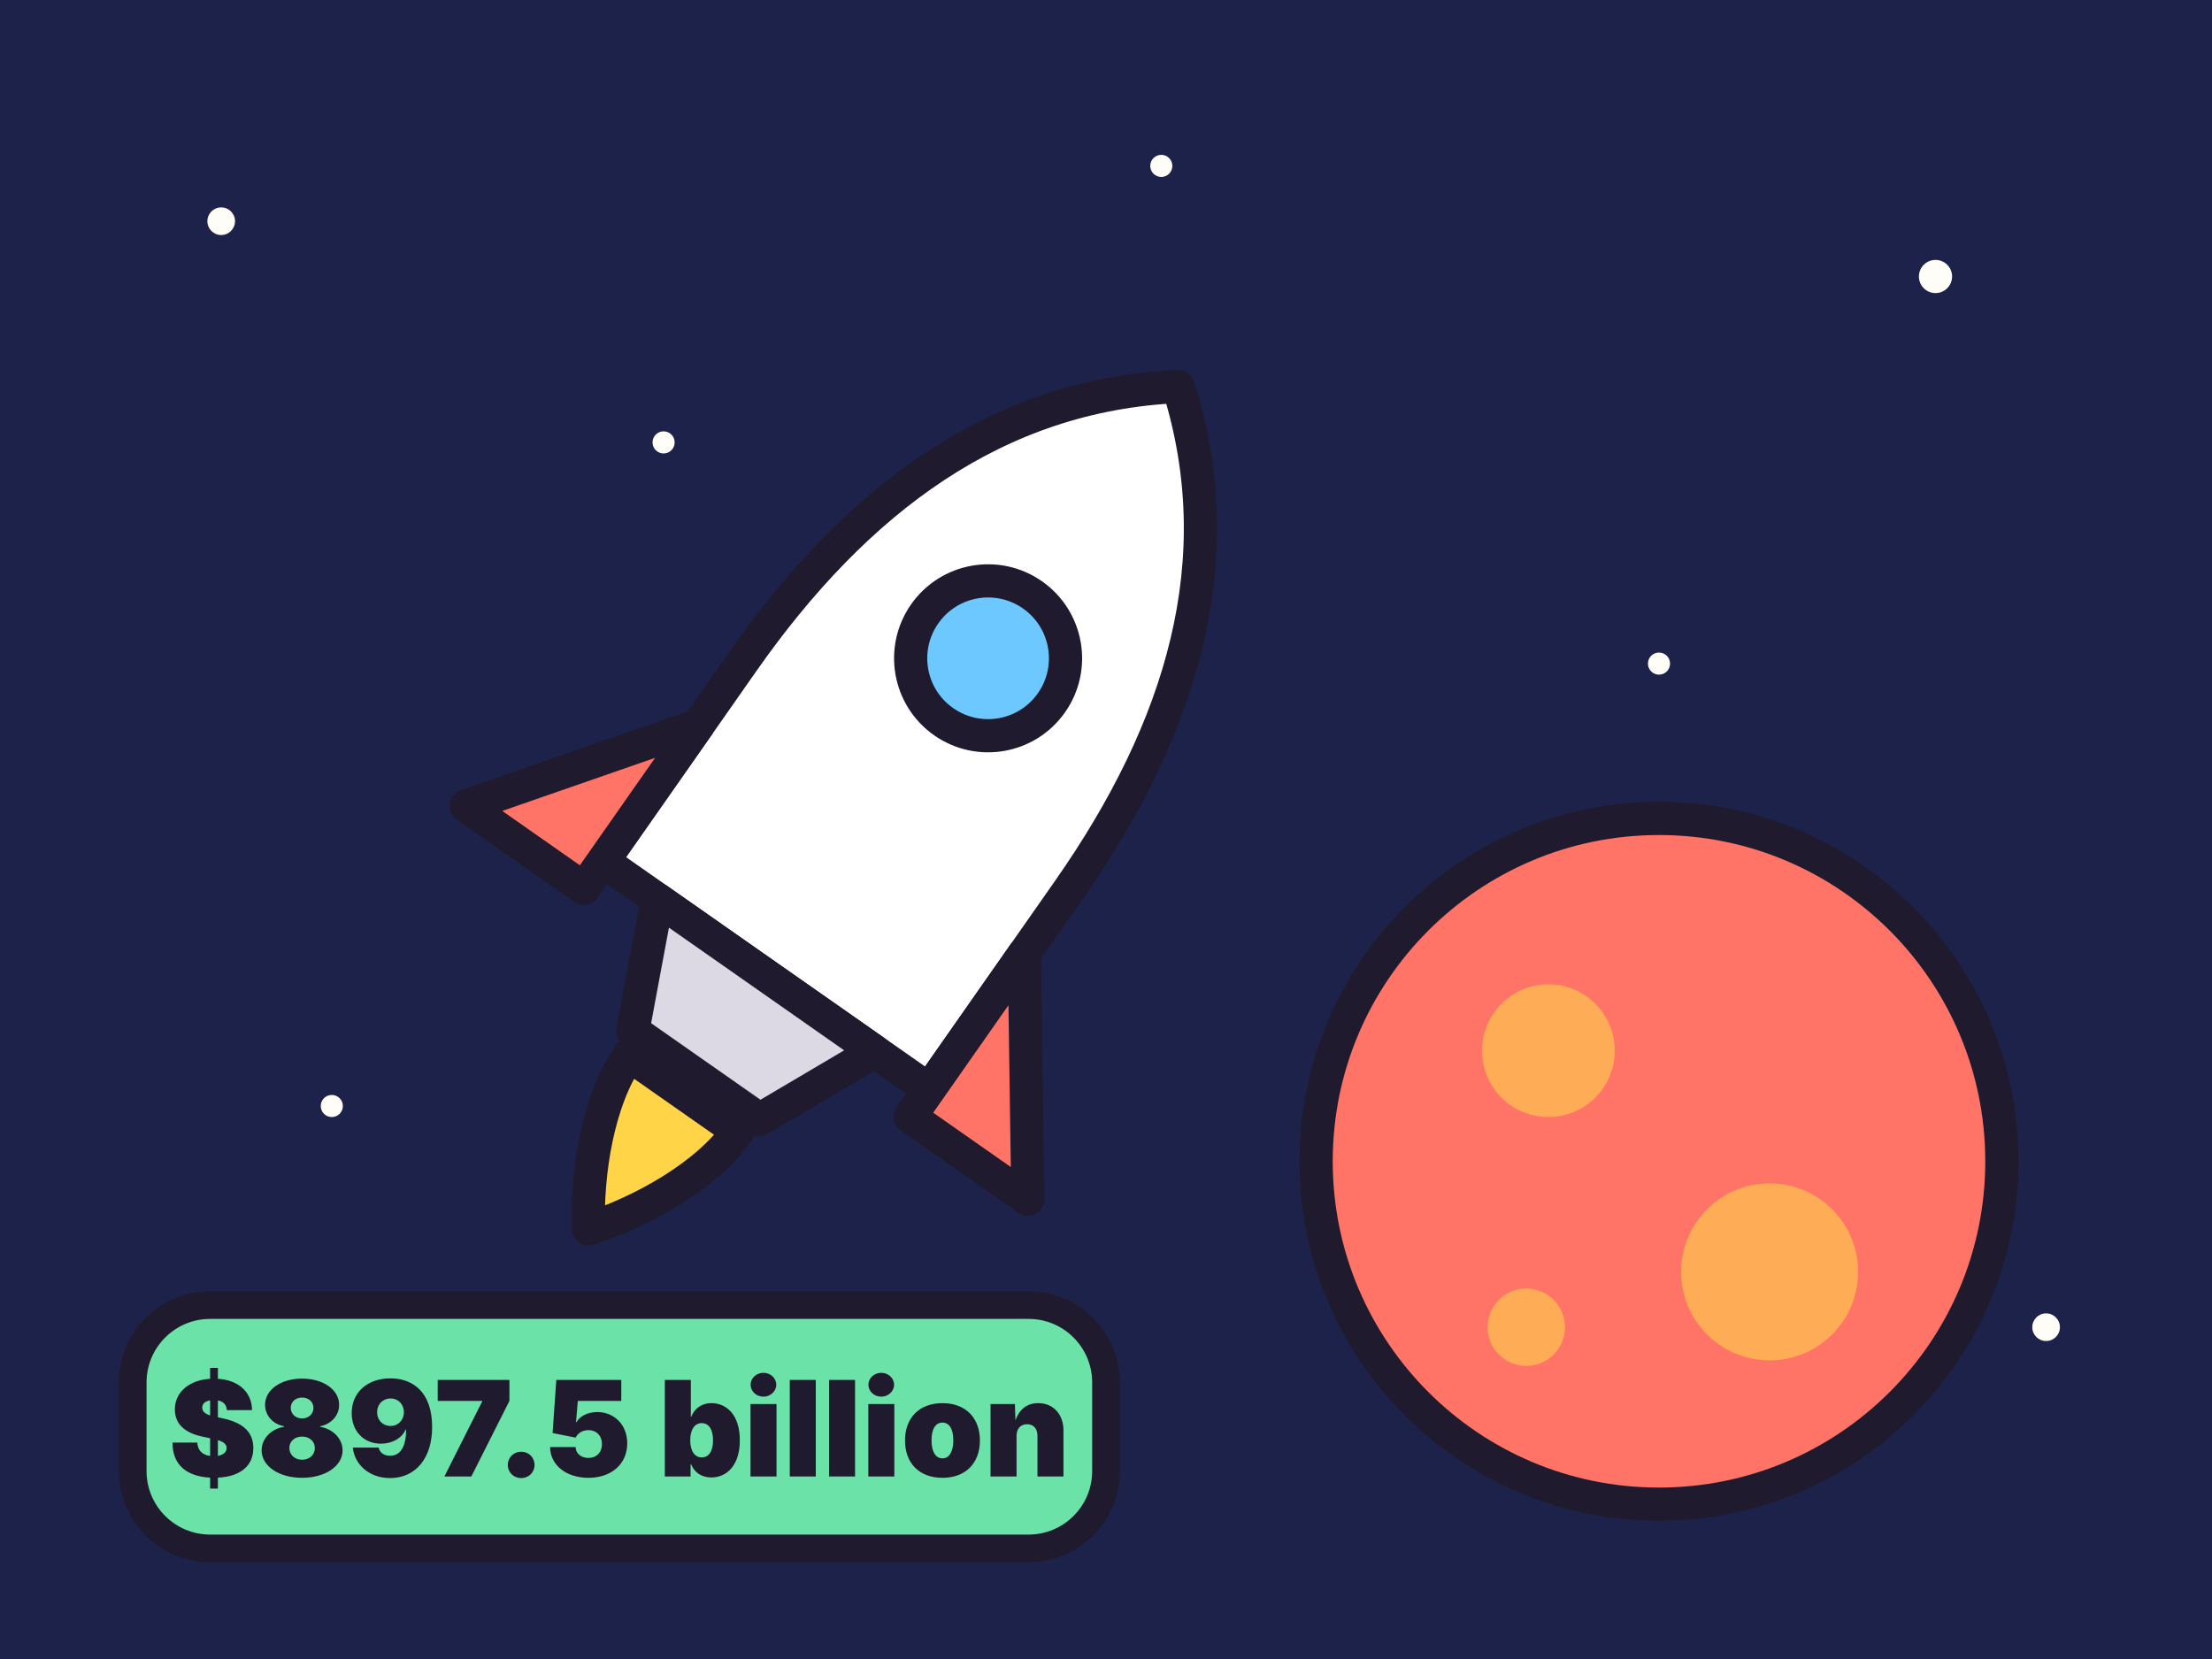
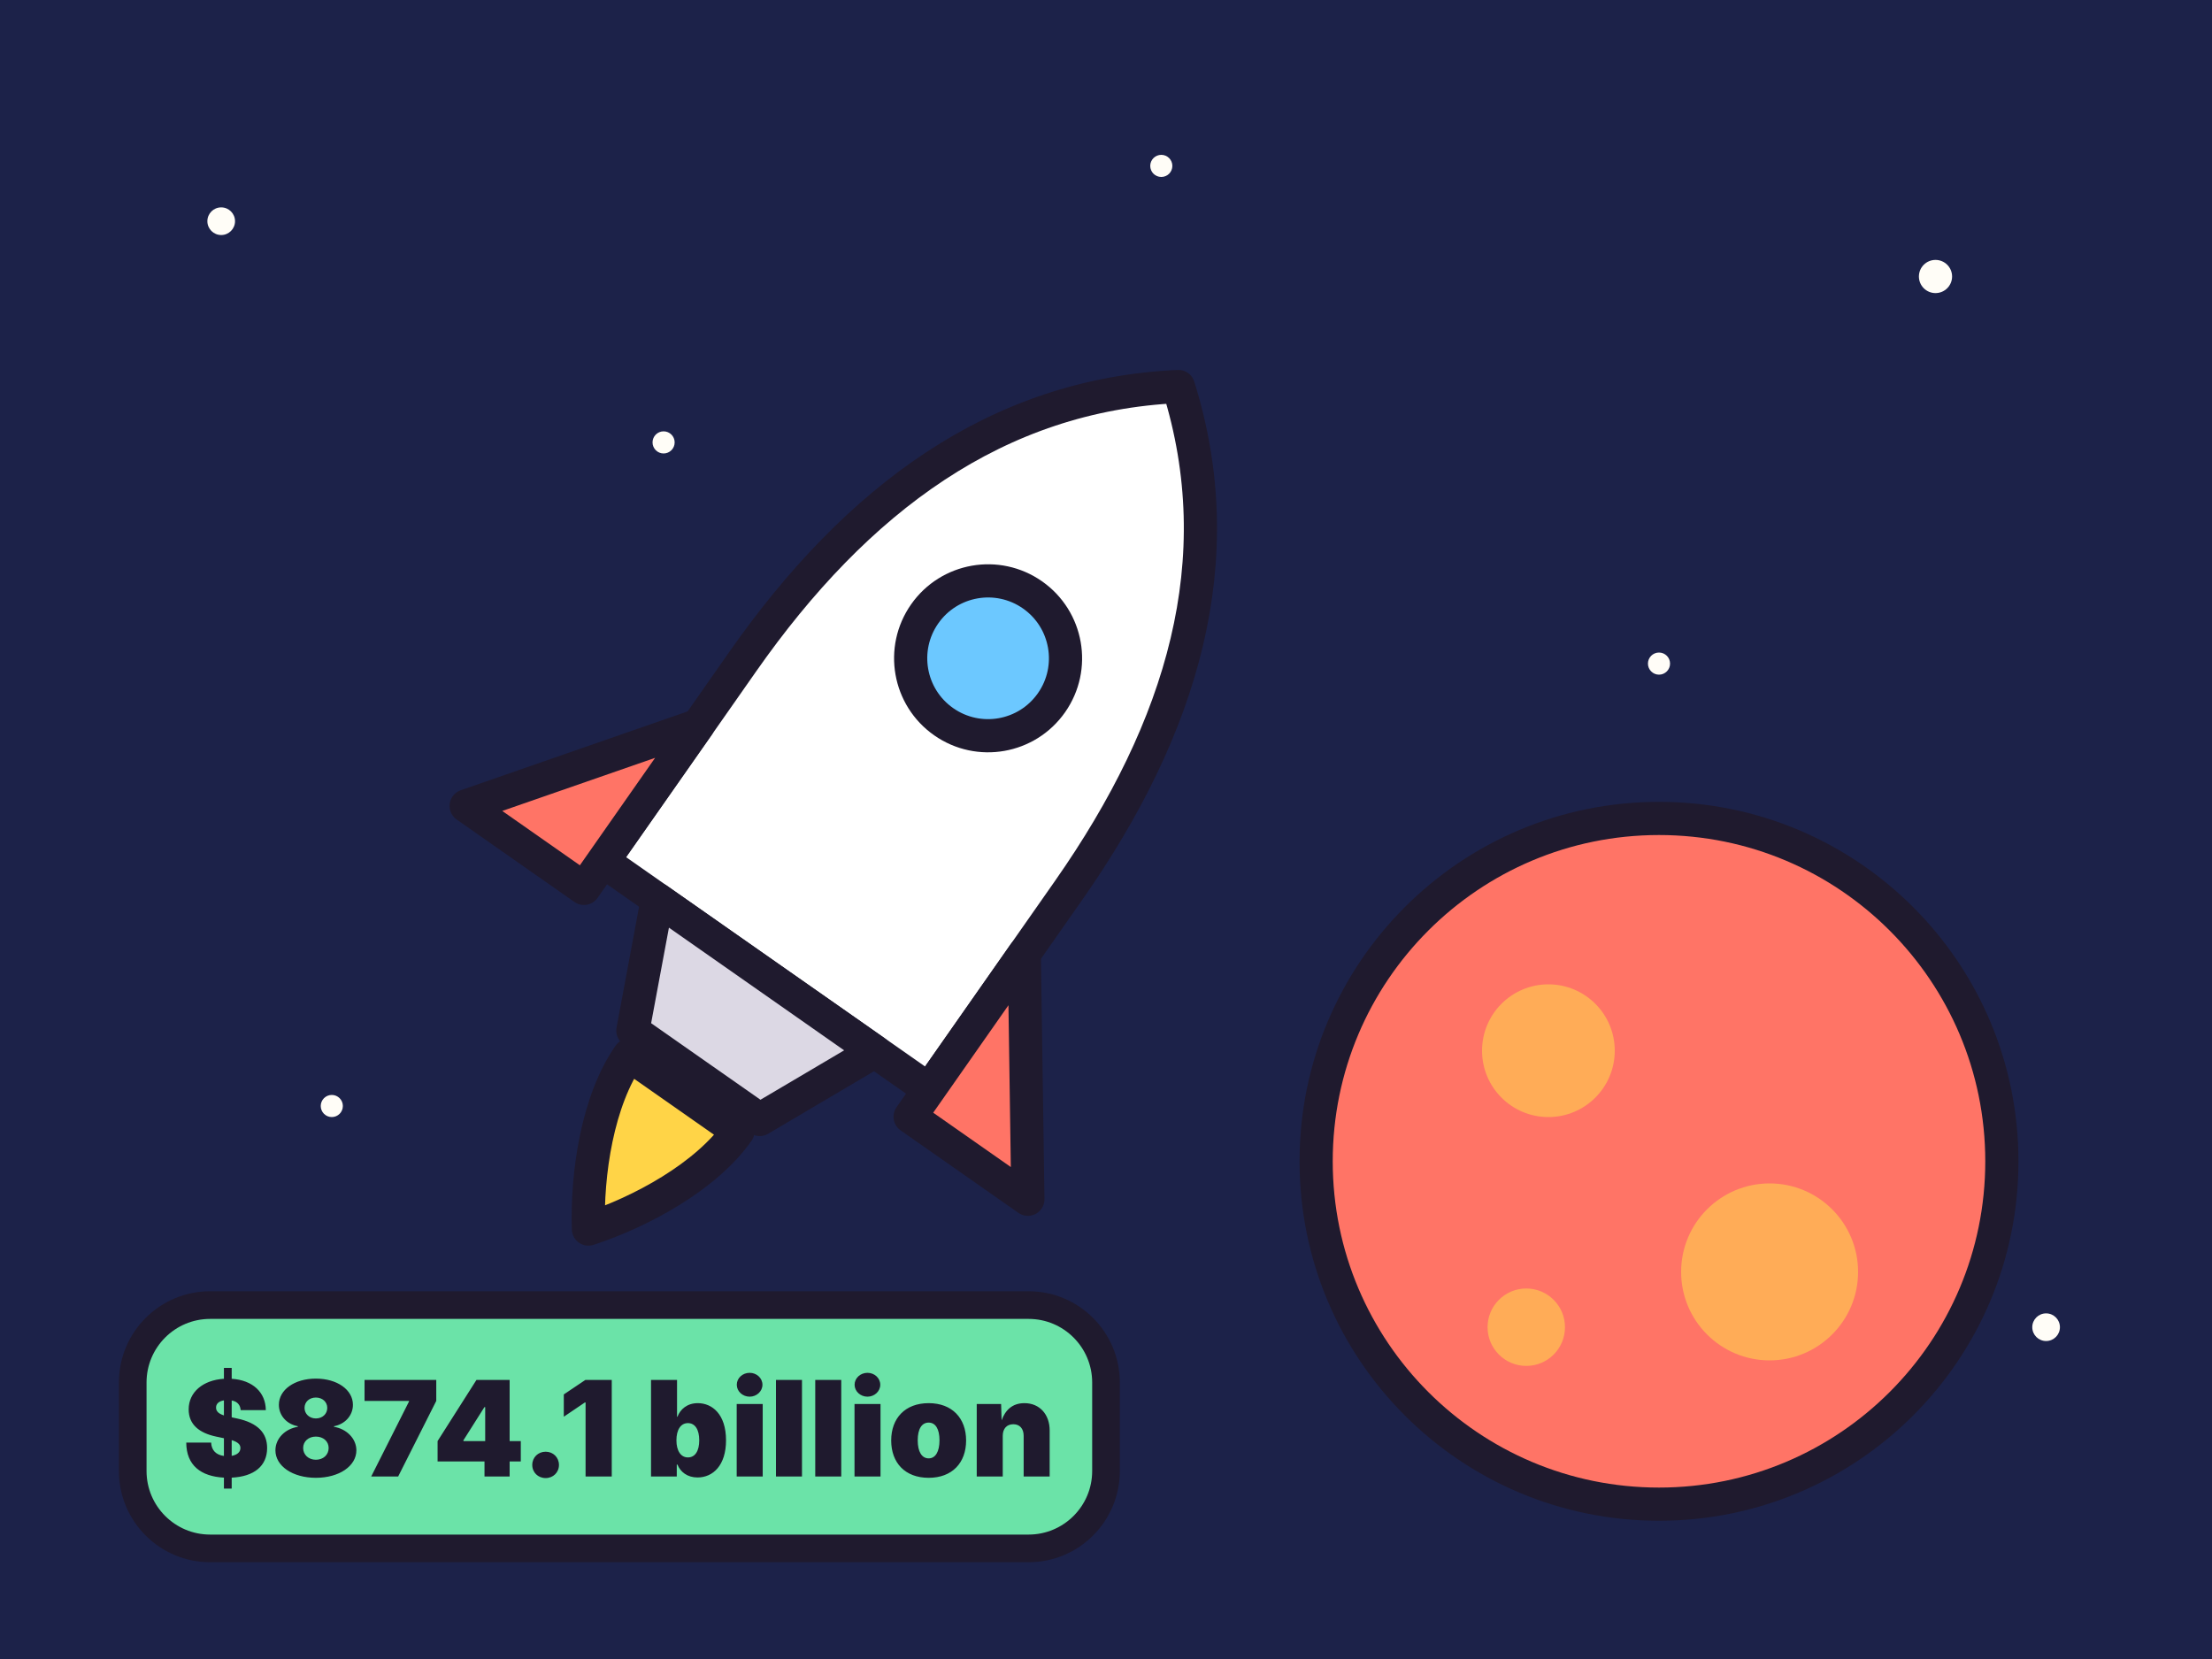
<svg xmlns="http://www.w3.org/2000/svg" viewBox="0 0 400 300" width="400" height="300">
  <rect width="400" height="300" fill="#1c2249" />
  <g fill="#fffdf7">
    <circle cx="40" cy="40" r="2.5" />
    <circle cx="120" cy="80" r="2" />
    <circle cx="350" cy="50" r="3" />
    <circle cx="300" cy="120" r="2" />
    <circle cx="60" cy="200" r="2" />
    <circle cx="210" cy="30" r="2" />
    <circle cx="370" cy="240" r="2.5" />
  </g>
  <circle cx="300" cy="210" r="62" fill="#ff7466" stroke="#1f1a2e" stroke-width="6" />
  <circle cx="280" cy="190" r="12" fill="#ffac57" />
  <circle cx="320" cy="230" r="16" fill="#ffac57" />
  <circle cx="276" cy="240" r="7" fill="#ffac57" />
  <g transform="rotate(35 150 160)" stroke="#1f1a2e" stroke-width="6" stroke-linejoin="round" stroke-linecap="round">
    <path d="M150 50c26 20 36 50 36 86v44h-72v-44c0-36 10-66 36-86z" fill="#ffffff" />
    <circle cx="150" cy="110" r="14" fill="#6cc8ff" />
    <path d="M114 150l-26 36h26zM186 150l26 36h-26z" fill="#ff7466" />
    <path d="M126 180h48l-10 22h-28z" fill="#dcd8e4" />
    <path d="M138 206c0 10 6 22 12 30 6-8 12-20 12-30z" fill="#ffd447" />
  </g>
  <rect x="24" y="236" width="176" height="44" rx="14" fill="#6be3a8" stroke="#1f1a2e" stroke-width="5" />
-   <text x="112" y="267" font-family="system-ui, -apple-system, Segoe UI, sans-serif" font-size="24" font-weight="900" text-anchor="middle" fill="#1f1a2e">$897.5 billion</text>
+   <text x="112" y="267" font-family="system-ui, -apple-system, Segoe UI, sans-serif" font-size="24" font-weight="900" text-anchor="middle" fill="#1f1a2e">$874.1 billion</text>
</svg>
